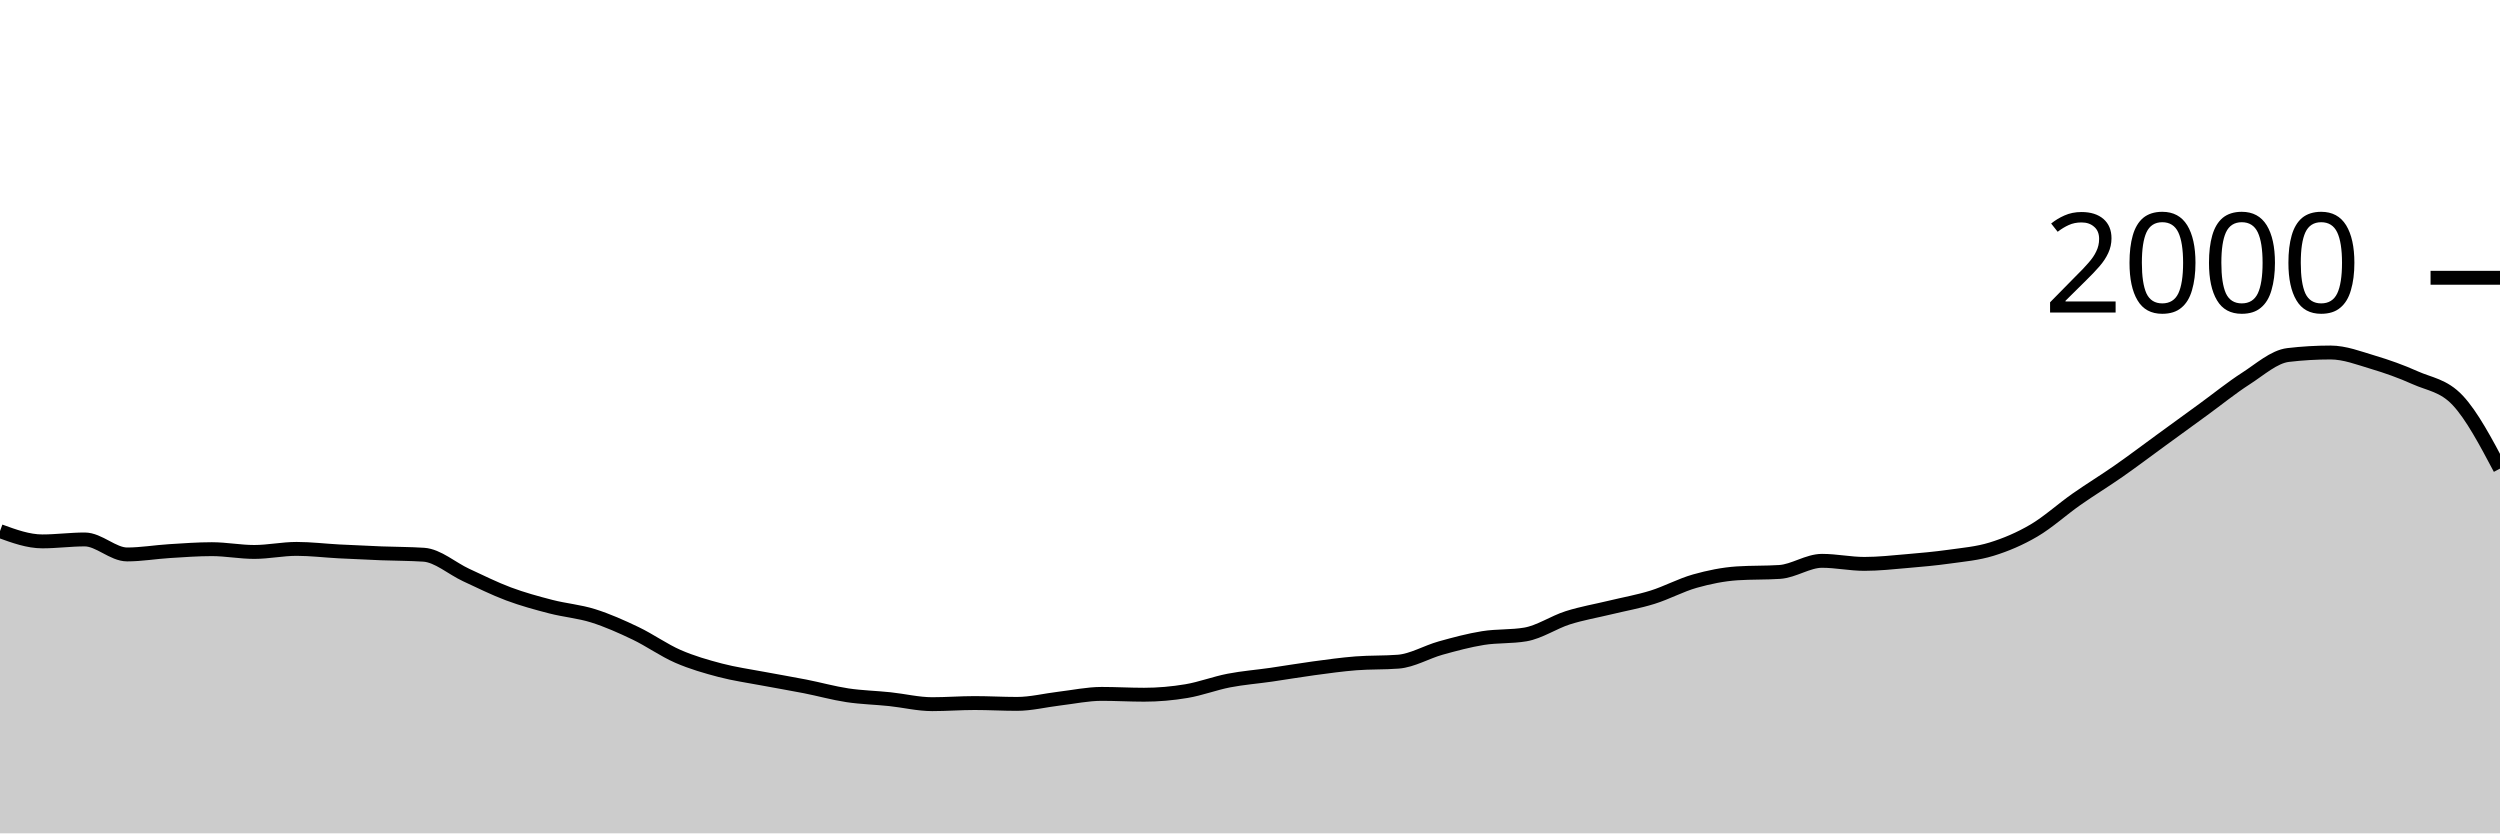
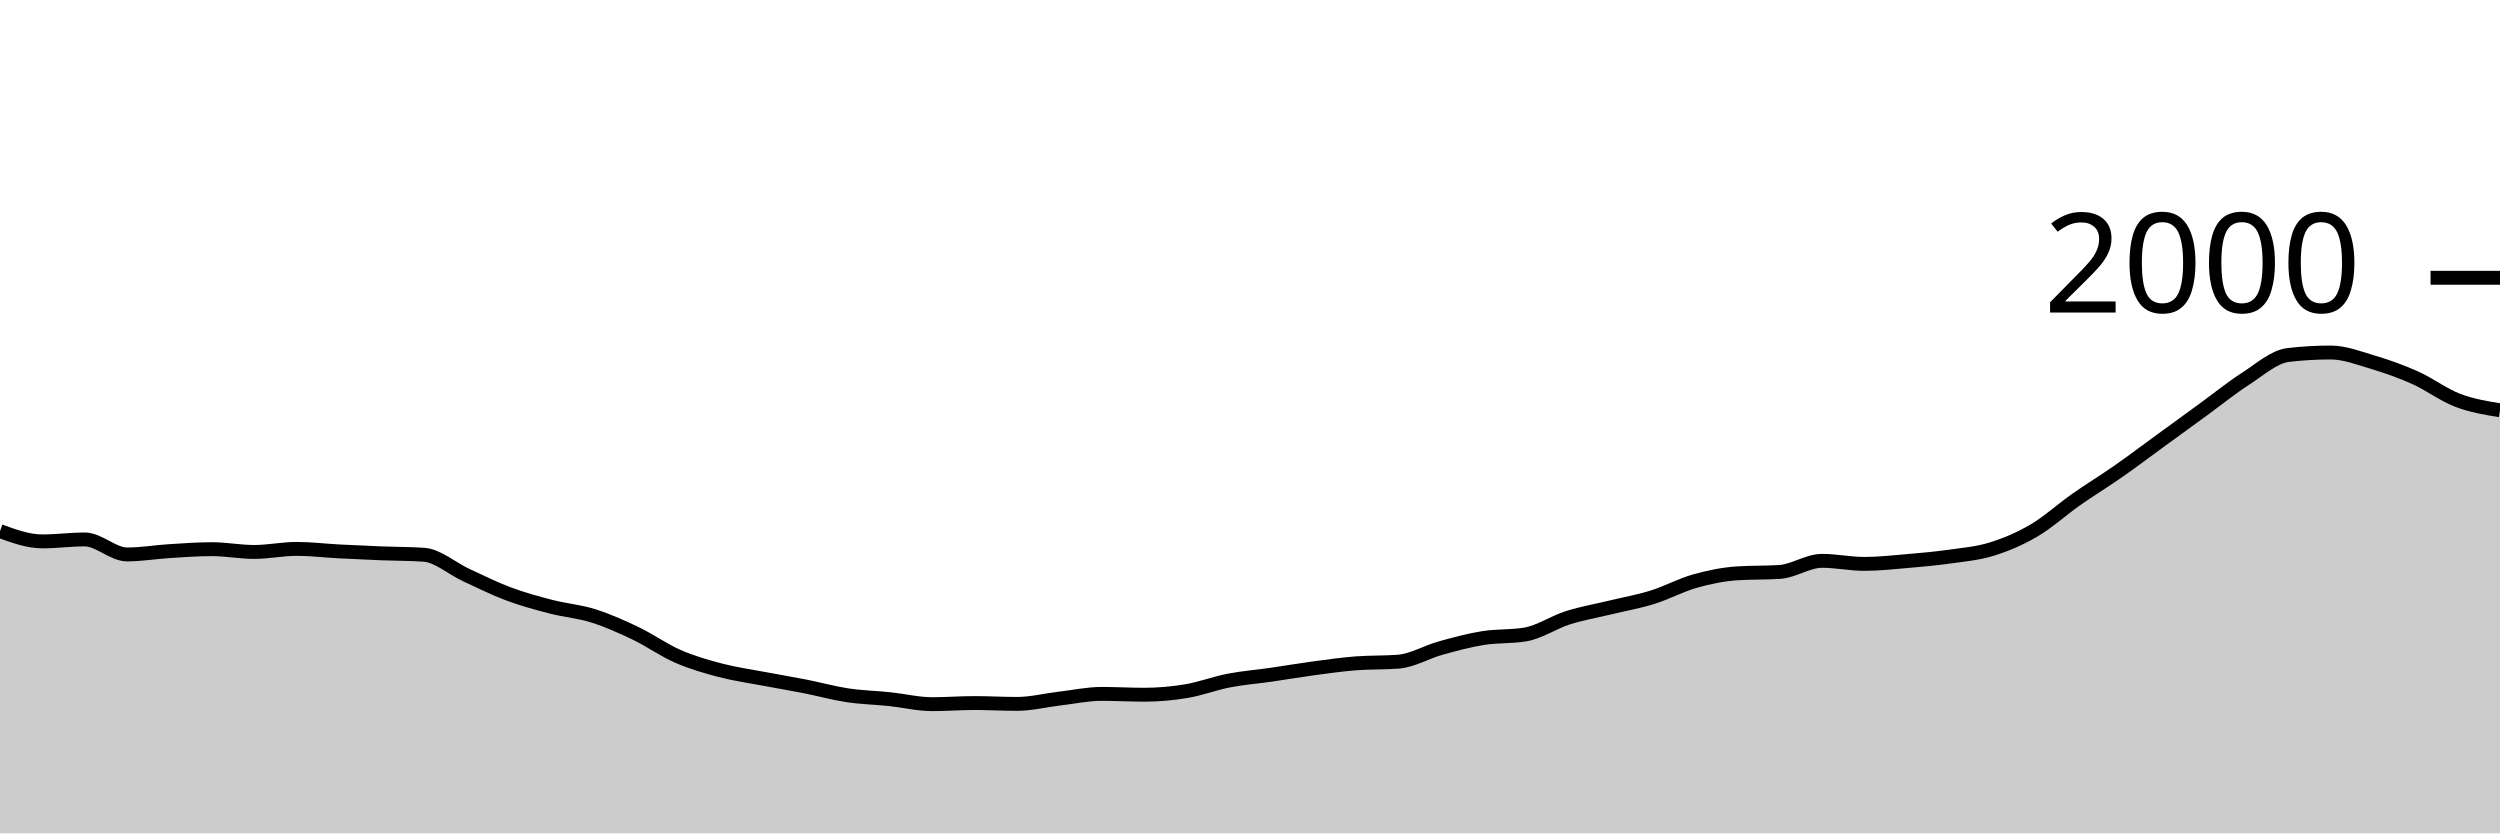
<svg xmlns="http://www.w3.org/2000/svg" viewBox="0 0 180 60">
  <g transform="translate(0,20)">
-     <path class="area" fill="rgba(0, 0, 0, 0.2)" d="M0,18.24C1.017,18.61,2.034,18.98,3.051,18.98C4.068,18.98,5.085,18.84,6.102,18.84C7.119,18.84,8.136,19.92,9.153,19.92C10.169,19.92,11.186,19.743,12.203,19.68C13.22,19.617,14.237,19.54,15.254,19.54C16.271,19.54,17.288,19.74,18.305,19.74C19.322,19.74,20.339,19.52,21.356,19.52C22.373,19.52,23.39,19.647,24.407,19.7C25.424,19.753,26.441,19.8,27.458,19.84C28.475,19.88,29.492,19.873,30.508,19.94C31.525,20.007,32.542,20.93,33.559,21.4C34.576,21.87,35.593,22.38,36.61,22.76C37.627,23.14,38.644,23.417,39.661,23.68C40.678,23.943,41.695,24.02,42.712,24.34C43.729,24.66,44.746,25.113,45.763,25.6C46.78,26.087,47.797,26.817,48.814,27.26C49.831,27.703,50.847,27.993,51.864,28.26C52.881,28.527,53.898,28.667,54.915,28.86C55.932,29.053,56.949,29.22,57.966,29.42C58.983,29.62,60,29.907,61.017,30.06C62.034,30.213,63.051,30.233,64.068,30.34C65.085,30.447,66.102,30.7,67.119,30.7C68.136,30.7,69.153,30.62,70.169,30.62C71.186,30.62,72.203,30.68,73.22,30.68C74.237,30.68,75.254,30.42,76.271,30.3C77.288,30.18,78.305,29.96,79.322,29.96C80.339,29.96,81.356,30.02,82.373,30.02C83.39,30.02,84.407,29.93,85.424,29.76C86.441,29.59,87.458,29.197,88.475,29C89.492,28.803,90.508,28.727,91.525,28.58C92.542,28.433,93.559,28.257,94.576,28.12C95.593,27.983,96.61,27.84,97.627,27.76C98.644,27.68,99.661,27.72,100.678,27.64C101.695,27.56,102.712,26.943,103.729,26.66C104.746,26.377,105.763,26.103,106.78,25.94C107.797,25.777,108.814,25.853,109.831,25.68C110.847,25.507,111.864,24.803,112.881,24.48C113.898,24.157,114.915,23.987,115.932,23.74C116.949,23.493,117.966,23.317,118.983,23C120,22.683,121.017,22.127,122.034,21.84C123.051,21.553,124.068,21.347,125.085,21.28C126.102,21.213,127.119,21.247,128.136,21.18C129.153,21.113,130.169,20.38,131.186,20.38C132.203,20.38,133.22,20.6,134.237,20.6C135.254,20.6,136.271,20.487,137.288,20.4C138.305,20.313,139.322,20.223,140.339,20.08C141.356,19.937,142.373,19.853,143.39,19.54C144.407,19.227,145.424,18.797,146.441,18.2C147.458,17.603,148.475,16.673,149.492,15.96C150.508,15.247,151.525,14.63,152.542,13.92C153.559,13.21,154.576,12.44,155.593,11.7C156.61,10.96,157.627,10.22,158.644,9.48C159.661,8.74,160.678,7.913,161.695,7.26C162.712,6.607,163.729,5.68,164.746,5.56C165.763,5.44,166.78,5.38,167.797,5.38C168.814,5.38,169.831,5.777,170.847,6.08C171.864,6.383,172.881,6.743,173.898,7.2C174.915,7.657,175.932,7.74,176.949,8.82C177.966,9.9,178.983,11.82,180,13.74L180,40C178.983,40,177.966,40,176.949,40C175.932,40,174.915,40,173.898,40C172.881,40,171.864,40,170.847,40C169.831,40,168.814,40,167.797,40C166.78,40,165.763,40,164.746,40C163.729,40,162.712,40,161.695,40C160.678,40,159.661,40,158.644,40C157.627,40,156.61,40,155.593,40C154.576,40,153.559,40,152.542,40C151.525,40,150.508,40,149.492,40C148.475,40,147.458,40,146.441,40C145.424,40,144.407,40,143.39,40C142.373,40,141.356,40,140.339,40C139.322,40,138.305,40,137.288,40C136.271,40,135.254,40,134.237,40C133.22,40,132.203,40,131.186,40C130.169,40,129.153,40,128.136,40C127.119,40,126.102,40,125.085,40C124.068,40,123.051,40,122.034,40C121.017,40,120,40,118.983,40C117.966,40,116.949,40,115.932,40C114.915,40,113.898,40,112.881,40C111.864,40,110.847,40,109.831,40C108.814,40,107.797,40,106.78,40C105.763,40,104.746,40,103.729,40C102.712,40,101.695,40,100.678,40C99.661,40,98.644,40,97.627,40C96.61,40,95.593,40,94.576,40C93.559,40,92.542,40,91.525,40C90.508,40,89.492,40,88.475,40C87.458,40,86.441,40,85.424,40C84.407,40,83.39,40,82.373,40C81.356,40,80.339,40,79.322,40C78.305,40,77.288,40,76.271,40C75.254,40,74.237,40,73.22,40C72.203,40,71.186,40,70.169,40C69.153,40,68.136,40,67.119,40C66.102,40,65.085,40,64.068,40C63.051,40,62.034,40,61.017,40C60,40,58.983,40,57.966,40C56.949,40,55.932,40,54.915,40C53.898,40,52.881,40,51.864,40C50.847,40,49.831,40,48.814,40C47.797,40,46.78,40,45.763,40C44.746,40,43.729,40,42.712,40C41.695,40,40.678,40,39.661,40C38.644,40,37.627,40,36.61,40C35.593,40,34.576,40,33.559,40C32.542,40,31.525,40,30.508,40C29.492,40,28.475,40,27.458,40C26.441,40,25.424,40,24.407,40C23.39,40,22.373,40,21.356,40C20.339,40,19.322,40,18.305,40C17.288,40,16.271,40,15.254,40C14.237,40,13.22,40,12.203,40C11.186,40,10.169,40,9.153,40C8.136,40,7.119,40,6.102,40C5.085,40,4.068,40,3.051,40C2.034,40,1.017,40,0,40Z" />
-     <path class="line" stroke="black" fill="none" d="M0,18.24C1.017,18.61,2.034,18.98,3.051,18.98C4.068,18.98,5.085,18.84,6.102,18.84C7.119,18.84,8.136,19.92,9.153,19.92C10.169,19.92,11.186,19.743,12.203,19.68C13.22,19.617,14.237,19.54,15.254,19.54C16.271,19.54,17.288,19.74,18.305,19.74C19.322,19.74,20.339,19.52,21.356,19.52C22.373,19.52,23.39,19.647,24.407,19.7C25.424,19.753,26.441,19.8,27.458,19.84C28.475,19.88,29.492,19.873,30.508,19.94C31.525,20.007,32.542,20.93,33.559,21.4C34.576,21.87,35.593,22.38,36.61,22.76C37.627,23.14,38.644,23.417,39.661,23.68C40.678,23.943,41.695,24.02,42.712,24.34C43.729,24.66,44.746,25.113,45.763,25.6C46.78,26.087,47.797,26.817,48.814,27.26C49.831,27.703,50.847,27.993,51.864,28.26C52.881,28.527,53.898,28.667,54.915,28.86C55.932,29.053,56.949,29.22,57.966,29.42C58.983,29.62,60,29.907,61.017,30.06C62.034,30.213,63.051,30.233,64.068,30.34C65.085,30.447,66.102,30.7,67.119,30.7C68.136,30.7,69.153,30.62,70.169,30.62C71.186,30.62,72.203,30.68,73.22,30.68C74.237,30.68,75.254,30.42,76.271,30.3C77.288,30.18,78.305,29.96,79.322,29.96C80.339,29.96,81.356,30.02,82.373,30.02C83.39,30.02,84.407,29.93,85.424,29.76C86.441,29.59,87.458,29.197,88.475,29C89.492,28.803,90.508,28.727,91.525,28.58C92.542,28.433,93.559,28.257,94.576,28.12C95.593,27.983,96.61,27.84,97.627,27.76C98.644,27.68,99.661,27.72,100.678,27.64C101.695,27.56,102.712,26.943,103.729,26.66C104.746,26.377,105.763,26.103,106.78,25.94C107.797,25.777,108.814,25.853,109.831,25.68C110.847,25.507,111.864,24.803,112.881,24.48C113.898,24.157,114.915,23.987,115.932,23.74C116.949,23.493,117.966,23.317,118.983,23C120,22.683,121.017,22.127,122.034,21.84C123.051,21.553,124.068,21.347,125.085,21.28C126.102,21.213,127.119,21.247,128.136,21.18C129.153,21.113,130.169,20.38,131.186,20.38C132.203,20.38,133.22,20.6,134.237,20.6C135.254,20.6,136.271,20.487,137.288,20.4C138.305,20.313,139.322,20.223,140.339,20.08C141.356,19.937,142.373,19.853,143.39,19.54C144.407,19.227,145.424,18.797,146.441,18.2C147.458,17.603,148.475,16.673,149.492,15.96C150.508,15.247,151.525,14.63,152.542,13.92C153.559,13.21,154.576,12.44,155.593,11.7C156.61,10.96,157.627,10.22,158.644,9.48C159.661,8.74,160.678,7.913,161.695,7.26C162.712,6.607,163.729,5.68,164.746,5.56C165.763,5.44,166.78,5.38,167.797,5.38C168.814,5.38,169.831,5.777,170.847,6.08C171.864,6.383,172.881,6.743,173.898,7.2C174.915,7.657,175.932,7.74,176.949,8.82C177.966,9.9,178.983,11.82,180,13.74" />
+     <path class="area" fill="rgba(0, 0, 0, 0.2)" d="M0,18.24C1.017,18.61,2.034,18.98,3.051,18.98C4.068,18.98,5.085,18.84,6.102,18.84C7.119,18.84,8.136,19.92,9.153,19.92C10.169,19.92,11.186,19.743,12.203,19.68C13.22,19.617,14.237,19.54,15.254,19.54C16.271,19.54,17.288,19.74,18.305,19.74C19.322,19.74,20.339,19.52,21.356,19.52C22.373,19.52,23.39,19.647,24.407,19.7C25.424,19.753,26.441,19.8,27.458,19.84C28.475,19.88,29.492,19.873,30.508,19.94C31.525,20.007,32.542,20.93,33.559,21.4C34.576,21.87,35.593,22.38,36.61,22.76C37.627,23.14,38.644,23.417,39.661,23.68C40.678,23.943,41.695,24.02,42.712,24.34C43.729,24.66,44.746,25.113,45.763,25.6C46.78,26.087,47.797,26.817,48.814,27.26C49.831,27.703,50.847,27.993,51.864,28.26C52.881,28.527,53.898,28.667,54.915,28.86C55.932,29.053,56.949,29.22,57.966,29.42C58.983,29.62,60,29.907,61.017,30.06C62.034,30.213,63.051,30.233,64.068,30.34C65.085,30.447,66.102,30.7,67.119,30.7C68.136,30.7,69.153,30.62,70.169,30.62C71.186,30.62,72.203,30.68,73.22,30.68C74.237,30.68,75.254,30.42,76.271,30.3C77.288,30.18,78.305,29.96,79.322,29.96C80.339,29.96,81.356,30.02,82.373,30.02C83.39,30.02,84.407,29.93,85.424,29.76C86.441,29.59,87.458,29.197,88.475,29C89.492,28.803,90.508,28.727,91.525,28.58C92.542,28.433,93.559,28.257,94.576,28.12C95.593,27.983,96.61,27.84,97.627,27.76C98.644,27.68,99.661,27.72,100.678,27.64C101.695,27.56,102.712,26.943,103.729,26.66C104.746,26.377,105.763,26.103,106.78,25.94C107.797,25.777,108.814,25.853,109.831,25.68C110.847,25.507,111.864,24.803,112.881,24.48C113.898,24.157,114.915,23.987,115.932,23.74C116.949,23.493,117.966,23.317,118.983,23C120,22.683,121.017,22.127,122.034,21.84C123.051,21.553,124.068,21.347,125.085,21.28C126.102,21.213,127.119,21.247,128.136,21.18C129.153,21.113,130.169,20.38,131.186,20.38C132.203,20.38,133.22,20.6,134.237,20.6C135.254,20.6,136.271,20.487,137.288,20.4C138.305,20.313,139.322,20.223,140.339,20.08C141.356,19.937,142.373,19.853,143.39,19.54C144.407,19.227,145.424,18.797,146.441,18.2C147.458,17.603,148.475,16.673,149.492,15.96C150.508,15.247,151.525,14.63,152.542,13.92C153.559,13.21,154.576,12.44,155.593,11.7C156.61,10.96,157.627,10.22,158.644,9.48C159.661,8.74,160.678,7.913,161.695,7.26C162.712,6.607,163.729,5.68,164.746,5.56C165.763,5.44,166.78,5.38,167.797,5.38C168.814,5.38,169.831,5.777,170.847,6.08C171.864,6.383,172.881,6.743,173.898,7.2C174.915,7.657,175.932,8.43,176.949,8.82C177.966,9.21,178.983,9.375,180,9.54L180,40C178.983,40,177.966,40,176.949,40C175.932,40,174.915,40,173.898,40C172.881,40,171.864,40,170.847,40C169.831,40,168.814,40,167.797,40C166.78,40,165.763,40,164.746,40C163.729,40,162.712,40,161.695,40C160.678,40,159.661,40,158.644,40C157.627,40,156.61,40,155.593,40C154.576,40,153.559,40,152.542,40C151.525,40,150.508,40,149.492,40C148.475,40,147.458,40,146.441,40C145.424,40,144.407,40,143.39,40C142.373,40,141.356,40,140.339,40C139.322,40,138.305,40,137.288,40C136.271,40,135.254,40,134.237,40C133.22,40,132.203,40,131.186,40C130.169,40,129.153,40,128.136,40C127.119,40,126.102,40,125.085,40C124.068,40,123.051,40,122.034,40C121.017,40,120,40,118.983,40C117.966,40,116.949,40,115.932,40C114.915,40,113.898,40,112.881,40C111.864,40,110.847,40,109.831,40C108.814,40,107.797,40,106.78,40C105.763,40,104.746,40,103.729,40C102.712,40,101.695,40,100.678,40C99.661,40,98.644,40,97.627,40C96.61,40,95.593,40,94.576,40C93.559,40,92.542,40,91.525,40C90.508,40,89.492,40,88.475,40C87.458,40,86.441,40,85.424,40C84.407,40,83.39,40,82.373,40C81.356,40,80.339,40,79.322,40C78.305,40,77.288,40,76.271,40C75.254,40,74.237,40,73.22,40C72.203,40,71.186,40,70.169,40C69.153,40,68.136,40,67.119,40C66.102,40,65.085,40,64.068,40C63.051,40,62.034,40,61.017,40C60,40,58.983,40,57.966,40C56.949,40,55.932,40,54.915,40C53.898,40,52.881,40,51.864,40C50.847,40,49.831,40,48.814,40C47.797,40,46.78,40,45.763,40C44.746,40,43.729,40,42.712,40C41.695,40,40.678,40,39.661,40C38.644,40,37.627,40,36.61,40C35.593,40,34.576,40,33.559,40C32.542,40,31.525,40,30.508,40C29.492,40,28.475,40,27.458,40C26.441,40,25.424,40,24.407,40C23.39,40,22.373,40,21.356,40C20.339,40,19.322,40,18.305,40C17.288,40,16.271,40,15.254,40C14.237,40,13.22,40,12.203,40C11.186,40,10.169,40,9.153,40C8.136,40,7.119,40,6.102,40C5.085,40,4.068,40,3.051,40C2.034,40,1.017,40,0,40Z" />
+     <path class="line" stroke="black" fill="none" d="M0,18.24C1.017,18.61,2.034,18.98,3.051,18.98C4.068,18.98,5.085,18.84,6.102,18.84C7.119,18.84,8.136,19.92,9.153,19.92C10.169,19.92,11.186,19.743,12.203,19.68C13.22,19.617,14.237,19.54,15.254,19.54C16.271,19.54,17.288,19.74,18.305,19.74C19.322,19.74,20.339,19.52,21.356,19.52C22.373,19.52,23.39,19.647,24.407,19.7C25.424,19.753,26.441,19.8,27.458,19.84C28.475,19.88,29.492,19.873,30.508,19.94C31.525,20.007,32.542,20.93,33.559,21.4C34.576,21.87,35.593,22.38,36.61,22.76C37.627,23.14,38.644,23.417,39.661,23.68C40.678,23.943,41.695,24.02,42.712,24.34C43.729,24.66,44.746,25.113,45.763,25.6C46.78,26.087,47.797,26.817,48.814,27.26C49.831,27.703,50.847,27.993,51.864,28.26C52.881,28.527,53.898,28.667,54.915,28.86C55.932,29.053,56.949,29.22,57.966,29.42C58.983,29.62,60,29.907,61.017,30.06C62.034,30.213,63.051,30.233,64.068,30.34C65.085,30.447,66.102,30.7,67.119,30.7C68.136,30.7,69.153,30.62,70.169,30.62C71.186,30.62,72.203,30.68,73.22,30.68C74.237,30.68,75.254,30.42,76.271,30.3C77.288,30.18,78.305,29.96,79.322,29.96C80.339,29.96,81.356,30.02,82.373,30.02C83.39,30.02,84.407,29.93,85.424,29.76C86.441,29.59,87.458,29.197,88.475,29C89.492,28.803,90.508,28.727,91.525,28.58C92.542,28.433,93.559,28.257,94.576,28.12C95.593,27.983,96.61,27.84,97.627,27.76C98.644,27.68,99.661,27.72,100.678,27.64C101.695,27.56,102.712,26.943,103.729,26.66C104.746,26.377,105.763,26.103,106.78,25.94C107.797,25.777,108.814,25.853,109.831,25.68C110.847,25.507,111.864,24.803,112.881,24.48C113.898,24.157,114.915,23.987,115.932,23.74C116.949,23.493,117.966,23.317,118.983,23C120,22.683,121.017,22.127,122.034,21.84C123.051,21.553,124.068,21.347,125.085,21.28C126.102,21.213,127.119,21.247,128.136,21.18C129.153,21.113,130.169,20.38,131.186,20.38C132.203,20.38,133.22,20.6,134.237,20.6C135.254,20.6,136.271,20.487,137.288,20.4C138.305,20.313,139.322,20.223,140.339,20.08C141.356,19.937,142.373,19.853,143.39,19.54C144.407,19.227,145.424,18.797,146.441,18.2C147.458,17.603,148.475,16.673,149.492,15.96C150.508,15.247,151.525,14.63,152.542,13.92C153.559,13.21,154.576,12.44,155.593,11.7C156.61,10.96,157.627,10.22,158.644,9.48C159.661,8.74,160.678,7.913,161.695,7.26C162.712,6.607,163.729,5.68,164.746,5.56C165.763,5.44,166.78,5.38,167.797,5.38C168.814,5.38,169.831,5.777,170.847,6.08C171.864,6.383,172.881,6.743,173.898,7.2C174.915,7.657,175.932,8.43,176.949,8.82C177.966,9.21,178.983,9.375,180,9.54" />
    <path class="axis-ceiling" stroke-width="1" stroke="black" fill="none" d="M175,0L180,0" />
    <text class="axis-ceiling-label" font-family="sans-serif" text-anchor="end" font-size="10px" x="170" y="2.5">2000</text>
  </g>
</svg>
